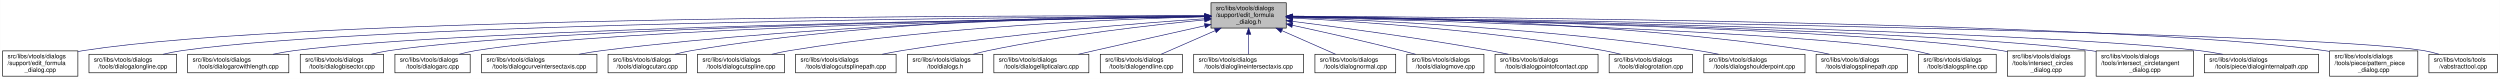
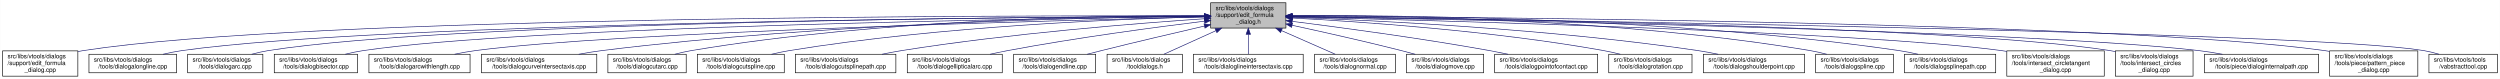
- <svg xmlns="http://www.w3.org/2000/svg" xmlns:xlink="http://www.w3.org/1999/xlink" width="4053pt" height="128pt" viewBox="0.00 0.00 4052.50 128.00">
+ <svg xmlns="http://www.w3.org/2000/svg" xmlns:xlink="http://www.w3.org/1999/xlink" width="4054pt" height="128pt" viewBox="0.00 0.00 4053.50 128.00">
  <g id="graph0" class="graph" transform="scale(1 1) rotate(0) translate(4 124)">
-     <polygon fill="white" stroke="transparent" points="-4,4 -4,-124 4048.5,-124 4048.5,4 -4,4" />
+     <polygon fill="white" stroke="transparent" points="-4,4 -4,-124 4049.5,-124 4049.5,4 -4,4" />
    <g id="node1" class="node">
      <g id="a_node1">
        <a xlink:title=" ">
          <polygon fill="#bfbfbf" stroke="black" points="1959,-78.5 1959,-119.5 2081,-119.5 2081,-78.5 1959,-78.5" />
          <text text-anchor="start" x="1967" y="-107.5" font-family="Helvetica,sans-Serif" font-size="10.00">src/libs/vtools/dialogs</text>
          <text text-anchor="start" x="1967" y="-96.5" font-family="Helvetica,sans-Serif" font-size="10.00">/support/edit_formula</text>
          <text text-anchor="middle" x="2020" y="-85.5" font-family="Helvetica,sans-Serif" font-size="10.00">_dialog.h</text>
        </a>
      </g>
    </g>
    <g id="node2" class="node">
      <g id="a_node2">
        <a xlink:href="../../d7/d8d/edit__formula__dialog_8cpp.html" target="_top" xlink:title=" ">
          <polygon fill="white" stroke="black" points="0,-0.5 0,-41.5 122,-41.5 122,-0.5 0,-0.5" />
          <text text-anchor="start" x="8" y="-29.5" font-family="Helvetica,sans-Serif" font-size="10.00">src/libs/vtools/dialogs</text>
          <text text-anchor="start" x="8" y="-18.5" font-family="Helvetica,sans-Serif" font-size="10.00">/support/edit_formula</text>
          <text text-anchor="middle" x="61" y="-7.5" font-family="Helvetica,sans-Serif" font-size="10.00">_dialog.cpp</text>
        </a>
      </g>
    </g>
    <g id="edge1" class="edge">
      <path fill="none" stroke="midnightblue" d="M1948.41,-98.25C1648.36,-98.95 491.07,-97.88 131,-42 128.13,-41.55 125.21,-41.03 122.27,-40.44" />
      <polygon fill="midnightblue" stroke="midnightblue" points="1948.72,-101.75 1958.71,-98.23 1948.71,-94.75 1948.72,-101.75" />
    </g>
    <g id="node3" class="node">
      <g id="a_node3">
        <a xlink:href="../../d6/d5d/dialogalongline_8cpp.html" target="_top" xlink:title=" ">
          <polygon fill="white" stroke="black" points="140,-6 140,-36 282,-36 282,-6 140,-6" />
          <text text-anchor="start" x="148" y="-24" font-family="Helvetica,sans-Serif" font-size="10.00">src/libs/vtools/dialogs</text>
          <text text-anchor="middle" x="211" y="-13" font-family="Helvetica,sans-Serif" font-size="10.00">/tools/dialogalongline.cpp</text>
        </a>
      </g>
    </g>
    <g id="edge2" class="edge">
      <path fill="none" stroke="midnightblue" d="M1948.49,-97.71C1664.91,-96.24 618.97,-87.78 291,-42 280.93,-40.59 270.3,-38.43 260.18,-36.04" />
      <polygon fill="midnightblue" stroke="midnightblue" points="1948.63,-101.21 1958.65,-97.76 1948.67,-94.21 1948.63,-101.21" />
    </g>
    <g id="node4" class="node">
      <g id="a_node4">
-         <a xlink:href="../../d2/d29/dialogarcwithlength_8cpp.html" target="_top" xlink:title=" ">
-           <polygon fill="white" stroke="black" points="300,-6 300,-36 464,-36 464,-6 300,-6" />
+         <a xlink:href="../../d1/d37/dialogarc_8cpp.html" target="_top" xlink:title=" ">
+           <polygon fill="white" stroke="black" points="300,-6 300,-36 422,-36 422,-6 300,-6" />
          <text text-anchor="start" x="308" y="-24" font-family="Helvetica,sans-Serif" font-size="10.00">src/libs/vtools/dialogs</text>
-           <text text-anchor="middle" x="382" y="-13" font-family="Helvetica,sans-Serif" font-size="10.00">/tools/dialogarcwithlength.cpp</text>
+           <text text-anchor="middle" x="361" y="-13" font-family="Helvetica,sans-Serif" font-size="10.00">/tools/dialogarc.cpp</text>
        </a>
      </g>
    </g>
    <g id="edge3" class="edge">
-       <path fill="none" stroke="midnightblue" d="M1948.73,-97.13C1684.94,-93.62 764.22,-78.97 473,-42 461.77,-40.57 449.87,-38.43 438.52,-36.07" />
-       <polygon fill="midnightblue" stroke="midnightblue" points="1948.91,-100.63 1958.95,-97.26 1949,-93.63 1948.91,-100.63" />
+       <path fill="none" stroke="midnightblue" d="M1948.94,-97.79C1680.68,-96.63 729.64,-89.2 431,-42 422.14,-40.6 412.8,-38.44 403.95,-36.04" />
+       <polygon fill="midnightblue" stroke="midnightblue" points="1948.93,-101.29 1958.95,-97.83 1948.96,-94.29 1948.93,-101.29" />
    </g>
    <g id="node5" class="node">
      <g id="a_node5">
        <a xlink:href="../../da/dfa/dialogbisector_8cpp.html" target="_top" xlink:title=" ">
-           <polygon fill="white" stroke="black" points="482.5,-6 482.5,-36 617.5,-36 617.5,-6 482.5,-6" />
-           <text text-anchor="start" x="490.5" y="-24" font-family="Helvetica,sans-Serif" font-size="10.00">src/libs/vtools/dialogs</text>
-           <text text-anchor="middle" x="550" y="-13" font-family="Helvetica,sans-Serif" font-size="10.00">/tools/dialogbisector.cpp</text>
+           <polygon fill="white" stroke="black" points="440.5,-6 440.5,-36 575.5,-36 575.5,-6 440.5,-6" />
+           <text text-anchor="start" x="448.5" y="-24" font-family="Helvetica,sans-Serif" font-size="10.00">src/libs/vtools/dialogs</text>
+           <text text-anchor="middle" x="508" y="-13" font-family="Helvetica,sans-Serif" font-size="10.00">/tools/dialogbisector.cpp</text>
        </a>
      </g>
    </g>
    <g id="edge4" class="edge">
-       <path fill="none" stroke="midnightblue" d="M1948.46,-97.15C1701.53,-93.88 885.9,-80.37 627,-42 617.44,-40.58 607.35,-38.44 597.73,-36.09" />
-       <polygon fill="midnightblue" stroke="midnightblue" points="1948.7,-100.65 1958.75,-97.28 1948.79,-93.65 1948.7,-100.65" />
+       <path fill="none" stroke="midnightblue" d="M1948.84,-97.25C1697.56,-94.27 852.6,-81.5 585,-42 575.44,-40.59 565.34,-38.45 555.73,-36.1" />
+       <polygon fill="midnightblue" stroke="midnightblue" points="1948.9,-100.75 1958.94,-97.37 1948.99,-93.75 1948.9,-100.75" />
    </g>
    <g id="node6" class="node">
      <g id="a_node6">
-         <a xlink:href="../../d1/d37/dialogarc_8cpp.html" target="_top" xlink:title=" ">
-           <polygon fill="white" stroke="black" points="636,-6 636,-36 758,-36 758,-6 636,-6" />
-           <text text-anchor="start" x="644" y="-24" font-family="Helvetica,sans-Serif" font-size="10.00">src/libs/vtools/dialogs</text>
-           <text text-anchor="middle" x="697" y="-13" font-family="Helvetica,sans-Serif" font-size="10.00">/tools/dialogarc.cpp</text>
+         <a xlink:href="../../d2/d29/dialogarcwithlength_8cpp.html" target="_top" xlink:title=" ">
+           <polygon fill="white" stroke="black" points="594,-6 594,-36 758,-36 758,-6 594,-6" />
+           <text text-anchor="start" x="602" y="-24" font-family="Helvetica,sans-Serif" font-size="10.00">src/libs/vtools/dialogs</text>
+           <text text-anchor="middle" x="676" y="-13" font-family="Helvetica,sans-Serif" font-size="10.00">/tools/dialogarcwithlength.cpp</text>
        </a>
      </g>
    </g>
    <g id="edge5" class="edge">
-       <path fill="none" stroke="midnightblue" d="M1948.73,-97C1718.61,-93.44 997.05,-79.48 767,-42 758.27,-40.58 749.08,-38.44 740.33,-36.08" />
-       <polygon fill="midnightblue" stroke="midnightblue" points="1948.94,-100.51 1958.99,-97.16 1949.04,-93.51 1948.94,-100.51" />
+       <path fill="none" stroke="midnightblue" d="M1948.42,-96.42C1718.13,-91.07 997.97,-72.31 767,-42 755.93,-40.55 744.22,-38.43 733.02,-36.1" />
+       <polygon fill="midnightblue" stroke="midnightblue" points="1948.61,-99.92 1958.68,-96.65 1948.77,-92.93 1948.61,-99.92" />
    </g>
    <g id="node7" class="node">
      <g id="a_node7">
        <a xlink:href="../../dd/d39/dialogcurveintersectaxis_8cpp.html" target="_top" xlink:title=" ">
          <polygon fill="white" stroke="black" points="776.5,-6 776.5,-36 963.5,-36 963.5,-6 776.5,-6" />
          <text text-anchor="start" x="784.5" y="-24" font-family="Helvetica,sans-Serif" font-size="10.00">src/libs/vtools/dialogs</text>
          <text text-anchor="middle" x="870" y="-13" font-family="Helvetica,sans-Serif" font-size="10.00">/tools/dialogcurveintersectaxis.cpp</text>
        </a>
      </g>
    </g>
    <g id="edge6" class="edge">
      <path fill="none" stroke="midnightblue" d="M1948.84,-97.63C1779.12,-96 1337.47,-87.37 972,-42 959.73,-40.48 946.73,-38.34 934.26,-36.02" />
      <polygon fill="midnightblue" stroke="midnightblue" points="1948.87,-101.13 1958.9,-97.72 1948.93,-94.13 1948.87,-101.13" />
    </g>
    <g id="node8" class="node">
      <g id="a_node8">
        <a xlink:href="../../d9/d90/dialogcutarc_8cpp.html" target="_top" xlink:title=" ">
          <polygon fill="white" stroke="black" points="981.5,-6 981.5,-36 1108.5,-36 1108.5,-6 981.5,-6" />
          <text text-anchor="start" x="989.5" y="-24" font-family="Helvetica,sans-Serif" font-size="10.00">src/libs/vtools/dialogs</text>
          <text text-anchor="middle" x="1045" y="-13" font-family="Helvetica,sans-Serif" font-size="10.00">/tools/dialogcutarc.cpp</text>
        </a>
      </g>
    </g>
    <g id="edge7" class="edge">
      <path fill="none" stroke="midnightblue" d="M1948.78,-98.61C1795.51,-98.84 1423.44,-93.48 1117,-42 1108.17,-40.52 1098.87,-38.38 1090,-36.05" />
      <polygon fill="midnightblue" stroke="midnightblue" points="1949.01,-102.11 1959,-98.59 1948.99,-95.11 1949.01,-102.11" />
    </g>
    <g id="node9" class="node">
      <g id="a_node9">
        <a xlink:href="../../d3/d2e/dialogcutspline_8cpp.html" target="_top" xlink:title=" ">
          <polygon fill="white" stroke="black" points="1126.5,-6 1126.5,-36 1267.5,-36 1267.5,-6 1126.5,-6" />
          <text text-anchor="start" x="1134.5" y="-24" font-family="Helvetica,sans-Serif" font-size="10.00">src/libs/vtools/dialogs</text>
          <text text-anchor="middle" x="1197" y="-13" font-family="Helvetica,sans-Serif" font-size="10.00">/tools/dialogcutspline.cpp</text>
        </a>
      </g>
    </g>
    <g id="edge8" class="edge">
      <path fill="none" stroke="midnightblue" d="M1948.76,-96.73C1815.72,-93.44 1520.84,-81.9 1276,-42 1266.5,-40.45 1256.48,-38.32 1246.88,-36.01" />
      <polygon fill="midnightblue" stroke="midnightblue" points="1948.74,-100.23 1958.82,-96.97 1948.91,-93.23 1948.74,-100.23" />
    </g>
    <g id="node10" class="node">
      <g id="a_node10">
        <a xlink:href="../../df/d30/dialogcutsplinepath_8cpp.html" target="_top" xlink:title=" ">
          <polygon fill="white" stroke="black" points="1285.5,-6 1285.5,-36 1448.5,-36 1448.5,-6 1285.5,-6" />
          <text text-anchor="start" x="1293.5" y="-24" font-family="Helvetica,sans-Serif" font-size="10.00">src/libs/vtools/dialogs</text>
          <text text-anchor="middle" x="1367" y="-13" font-family="Helvetica,sans-Serif" font-size="10.00">/tools/dialogcutsplinepath.cpp</text>
        </a>
      </g>
    </g>
    <g id="edge9" class="edge">
      <path fill="none" stroke="midnightblue" d="M1948.96,-93.6C1842,-86.37 1633.42,-69.92 1458,-42 1447.62,-40.35 1436.64,-38.24 1426.04,-36.03" />
      <polygon fill="midnightblue" stroke="midnightblue" points="1948.78,-97.09 1958.99,-94.27 1949.25,-90.11 1948.78,-97.09" />
    </g>
    <g id="node11" class="node">
      <g id="a_node11">
-         <a xlink:href="../../df/ded/tooldialogs_8h.html" target="_top" xlink:title=" ">
-           <polygon fill="white" stroke="black" points="1467,-6 1467,-36 1589,-36 1589,-6 1467,-6" />
+         <a xlink:href="../../d9/d68/dialogellipticalarc_8cpp.html" target="_top" xlink:title=" ">
+           <polygon fill="white" stroke="black" points="1467,-6 1467,-36 1621,-36 1621,-6 1467,-6" />
          <text text-anchor="start" x="1475" y="-24" font-family="Helvetica,sans-Serif" font-size="10.00">src/libs/vtools/dialogs</text>
-           <text text-anchor="middle" x="1528" y="-13" font-family="Helvetica,sans-Serif" font-size="10.00">/tooldialogs.h</text>
+           <text text-anchor="middle" x="1544" y="-13" font-family="Helvetica,sans-Serif" font-size="10.00">/tools/dialogellipticalarc.cpp</text>
        </a>
      </g>
    </g>
    <g id="edge10" class="edge">
-       <path fill="none" stroke="midnightblue" d="M1948.75,-91.76C1864.42,-83.63 1720.03,-67.39 1598,-42 1590.08,-40.35 1581.75,-38.28 1573.7,-36.09" />
-       <polygon fill="midnightblue" stroke="midnightblue" points="1948.44,-95.24 1958.73,-92.71 1949.11,-88.27 1948.44,-95.24" />
+       <path fill="none" stroke="midnightblue" d="M1948.69,-89.63C1870.26,-79.99 1740.66,-62.77 1630,-42 1620.66,-40.25 1610.8,-38.17 1601.22,-36.03" />
+       <polygon fill="midnightblue" stroke="midnightblue" points="1948.59,-93.14 1958.94,-90.88 1949.43,-86.19 1948.59,-93.14" />
    </g>
    <g id="node12" class="node">
      <g id="a_node12">
-         <a xlink:href="../../d9/d68/dialogellipticalarc_8cpp.html" target="_top" xlink:title=" ">
-           <polygon fill="white" stroke="black" points="1607,-6 1607,-36 1761,-36 1761,-6 1607,-6" />
-           <text text-anchor="start" x="1615" y="-24" font-family="Helvetica,sans-Serif" font-size="10.00">src/libs/vtools/dialogs</text>
-           <text text-anchor="middle" x="1684" y="-13" font-family="Helvetica,sans-Serif" font-size="10.00">/tools/dialogellipticalarc.cpp</text>
+         <a xlink:href="../../d3/d15/dialogendline_8cpp.html" target="_top" xlink:title=" ">
+           <polygon fill="white" stroke="black" points="1639.5,-6 1639.5,-36 1772.5,-36 1772.5,-6 1639.5,-6" />
+           <text text-anchor="start" x="1647.5" y="-24" font-family="Helvetica,sans-Serif" font-size="10.00">src/libs/vtools/dialogs</text>
+           <text text-anchor="middle" x="1706" y="-13" font-family="Helvetica,sans-Serif" font-size="10.00">/tools/dialogendline.cpp</text>
        </a>
      </g>
    </g>
    <g id="edge11" class="edge">
-       <path fill="none" stroke="midnightblue" d="M1948.77,-82.21C1898.73,-71.07 1830.24,-55.75 1770,-42 1761.63,-40.09 1752.81,-38.06 1744.13,-36.05" />
-       <polygon fill="midnightblue" stroke="midnightblue" points="1948.32,-85.69 1958.84,-84.45 1949.84,-78.86 1948.32,-85.69" />
+       <path fill="none" stroke="midnightblue" d="M1948.9,-81.78C1901.53,-70.85 1837.95,-55.94 1782,-42 1774.45,-40.12 1766.5,-38.09 1758.69,-36.06" />
+       <polygon fill="midnightblue" stroke="midnightblue" points="1948.22,-85.22 1958.75,-84.05 1949.79,-78.4 1948.22,-85.22" />
    </g>
    <g id="node13" class="node">
      <g id="a_node13">
-         <a xlink:href="../../d3/d15/dialogendline_8cpp.html" target="_top" xlink:title=" ">
-           <polygon fill="white" stroke="black" points="1779.5,-6 1779.5,-36 1912.5,-36 1912.5,-6 1779.5,-6" />
-           <text text-anchor="start" x="1787.5" y="-24" font-family="Helvetica,sans-Serif" font-size="10.00">src/libs/vtools/dialogs</text>
-           <text text-anchor="middle" x="1846" y="-13" font-family="Helvetica,sans-Serif" font-size="10.00">/tools/dialogendline.cpp</text>
+         <a xlink:href="../../df/ded/tooldialogs_8h.html" target="_top" xlink:title=" ">
+           <polygon fill="white" stroke="black" points="1791,-6 1791,-36 1913,-36 1913,-6 1791,-6" />
+           <text text-anchor="start" x="1799" y="-24" font-family="Helvetica,sans-Serif" font-size="10.00">src/libs/vtools/dialogs</text>
+           <text text-anchor="middle" x="1852" y="-13" font-family="Helvetica,sans-Serif" font-size="10.00">/tooldialogs.h</text>
        </a>
      </g>
    </g>
    <g id="edge12" class="edge">
-       <path fill="none" stroke="midnightblue" d="M1965.7,-74.28C1937.02,-61.76 1902.79,-46.81 1878.3,-36.11" />
-       <polygon fill="midnightblue" stroke="midnightblue" points="1964.63,-77.63 1975.19,-78.43 1967.43,-71.22 1964.63,-77.63" />
+       <path fill="none" stroke="midnightblue" d="M1967.57,-74.28C1939.88,-61.76 1906.83,-46.81 1883.18,-36.11" />
+       <polygon fill="midnightblue" stroke="midnightblue" points="1966.18,-77.5 1976.74,-78.43 1969.07,-71.12 1966.18,-77.5" />
    </g>
    <g id="node14" class="node">
      <g id="a_node14">
        <a xlink:href="../../de/d3c/dialoglineintersectaxis_8cpp.html" target="_top" xlink:title=" ">
          <polygon fill="white" stroke="black" points="1931,-6 1931,-36 2109,-36 2109,-6 1931,-6" />
          <text text-anchor="start" x="1939" y="-24" font-family="Helvetica,sans-Serif" font-size="10.00">src/libs/vtools/dialogs</text>
          <text text-anchor="middle" x="2020" y="-13" font-family="Helvetica,sans-Serif" font-size="10.00">/tools/dialoglineintersectaxis.cpp</text>
        </a>
      </g>
    </g>
    <g id="edge13" class="edge">
      <path fill="none" stroke="midnightblue" d="M2020,-68.28C2020,-57.25 2020,-45.25 2020,-36.23" />
      <polygon fill="midnightblue" stroke="midnightblue" points="2016.5,-68.43 2020,-78.43 2023.5,-68.43 2016.5,-68.43" />
    </g>
    <g id="node15" class="node">
      <g id="a_node15">
        <a xlink:href="../../da/df4/dialognormal_8cpp.html" target="_top" xlink:title=" ">
          <polygon fill="white" stroke="black" points="2127.5,-6 2127.5,-36 2258.5,-36 2258.5,-6 2127.5,-6" />
          <text text-anchor="start" x="2135.5" y="-24" font-family="Helvetica,sans-Serif" font-size="10.00">src/libs/vtools/dialogs</text>
          <text text-anchor="middle" x="2193" y="-13" font-family="Helvetica,sans-Serif" font-size="10.00">/tools/dialognormal.cpp</text>
        </a>
      </g>
    </g>
    <g id="edge14" class="edge">
      <path fill="none" stroke="midnightblue" d="M2073.99,-74.28C2102.5,-61.76 2136.54,-46.81 2160.89,-36.11" />
      <polygon fill="midnightblue" stroke="midnightblue" points="2072.3,-71.2 2064.55,-78.43 2075.12,-77.61 2072.3,-71.2" />
    </g>
    <g id="node16" class="node">
      <g id="a_node16">
        <a xlink:href="../../d2/d51/dialogmove_8cpp.html" target="_top" xlink:title=" ">
          <polygon fill="white" stroke="black" points="2276.5,-6 2276.5,-36 2401.5,-36 2401.5,-6 2276.5,-6" />
          <text text-anchor="start" x="2284.5" y="-24" font-family="Helvetica,sans-Serif" font-size="10.00">src/libs/vtools/dialogs</text>
          <text text-anchor="middle" x="2339" y="-13" font-family="Helvetica,sans-Serif" font-size="10.00">/tools/dialogmove.cpp</text>
        </a>
      </g>
    </g>
    <g id="edge15" class="edge">
      <path fill="none" stroke="midnightblue" d="M2091.12,-82.98C2140.82,-72.23 2208.66,-57.05 2268,-42 2275.32,-40.14 2283.04,-38.08 2290.59,-36" />
      <polygon fill="midnightblue" stroke="midnightblue" points="2090.15,-79.61 2081.11,-85.14 2091.62,-86.45 2090.15,-79.61" />
    </g>
    <g id="node17" class="node">
      <g id="a_node17">
        <a xlink:href="../../d9/df4/dialogpointofcontact_8cpp.html" target="_top" xlink:title=" ">
          <polygon fill="white" stroke="black" points="2419.5,-6 2419.5,-36 2586.5,-36 2586.5,-6 2419.5,-6" />
          <text text-anchor="start" x="2427.5" y="-24" font-family="Helvetica,sans-Serif" font-size="10.00">src/libs/vtools/dialogs</text>
          <text text-anchor="middle" x="2503" y="-13" font-family="Helvetica,sans-Serif" font-size="10.00">/tools/dialogpointofcontact.cpp</text>
        </a>
      </g>
    </g>
    <g id="edge16" class="edge">
      <path fill="none" stroke="midnightblue" d="M2091.44,-89.33C2170.02,-79.44 2299.91,-62 2411,-42 2420.81,-40.23 2431.17,-38.17 2441.26,-36.06" />
      <polygon fill="midnightblue" stroke="midnightblue" points="2090.66,-85.9 2081.17,-90.62 2091.53,-92.85 2090.66,-85.9" />
    </g>
    <g id="node18" class="node">
      <g id="a_node18">
        <a xlink:href="../../dc/d64/dialogrotation_8cpp.html" target="_top" xlink:title=" ">
          <polygon fill="white" stroke="black" points="2604.5,-6 2604.5,-36 2739.5,-36 2739.5,-6 2604.5,-6" />
          <text text-anchor="start" x="2612.5" y="-24" font-family="Helvetica,sans-Serif" font-size="10.00">src/libs/vtools/dialogs</text>
          <text text-anchor="middle" x="2672" y="-13" font-family="Helvetica,sans-Serif" font-size="10.00">/tools/dialogrotation.cpp</text>
        </a>
      </g>
    </g>
    <g id="edge17" class="edge">
      <path fill="none" stroke="midnightblue" d="M2091.65,-94.73C2201.09,-88.91 2416.12,-74.2 2596,-42 2604.86,-40.41 2614.21,-38.32 2623.2,-36.08" />
      <polygon fill="midnightblue" stroke="midnightblue" points="2091.2,-91.25 2081.4,-95.27 2091.57,-98.24 2091.2,-91.25" />
    </g>
    <g id="node19" class="node">
      <g id="a_node19">
        <a xlink:href="../../d3/d23/dialogshoulderpoint_8cpp.html" target="_top" xlink:title=" ">
          <polygon fill="white" stroke="black" points="2758,-6 2758,-36 2922,-36 2922,-6 2758,-6" />
          <text text-anchor="start" x="2766" y="-24" font-family="Helvetica,sans-Serif" font-size="10.00">src/libs/vtools/dialogs</text>
          <text text-anchor="middle" x="2840" y="-13" font-family="Helvetica,sans-Serif" font-size="10.00">/tools/dialogshoulderpoint.cpp</text>
        </a>
      </g>
    </g>
    <g id="edge18" class="edge">
      <path fill="none" stroke="midnightblue" d="M2091.58,-95.82C2222.64,-91.09 2509.67,-77.32 2749,-42 2759.72,-40.42 2771.06,-38.29 2781.97,-36.02" />
      <polygon fill="midnightblue" stroke="midnightblue" points="2091.15,-92.33 2081.28,-96.18 2091.4,-99.33 2091.15,-92.33" />
    </g>
    <g id="node20" class="node">
      <g id="a_node20">
-         <a xlink:href="../../dc/dc2/dialogsplinepath_8cpp.html" target="_top" xlink:title=" ">
-           <polygon fill="white" stroke="black" points="2940,-6 2940,-36 3088,-36 3088,-6 2940,-6" />
+         <a xlink:href="../../df/de5/dialogspline_8cpp.html" target="_top" xlink:title=" ">
+           <polygon fill="white" stroke="black" points="2940,-6 2940,-36 3066,-36 3066,-6 2940,-6" />
          <text text-anchor="start" x="2948" y="-24" font-family="Helvetica,sans-Serif" font-size="10.00">src/libs/vtools/dialogs</text>
-           <text text-anchor="middle" x="3014" y="-13" font-family="Helvetica,sans-Serif" font-size="10.00">/tools/dialogsplinepath.cpp</text>
+           <text text-anchor="middle" x="3003" y="-13" font-family="Helvetica,sans-Serif" font-size="10.00">/tools/dialogspline.cpp</text>
        </a>
      </g>
    </g>
    <g id="edge19" class="edge">
-       <path fill="none" stroke="midnightblue" d="M2091.43,-97.85C2245.62,-96.59 2620.8,-88.54 2931,-42 2940.97,-40.5 2951.5,-38.39 2961.58,-36.1" />
-       <polygon fill="midnightblue" stroke="midnightblue" points="2091.13,-94.35 2081.16,-97.92 2091.18,-101.35 2091.13,-94.35" />
+       <path fill="none" stroke="midnightblue" d="M2091.56,-98.67C2246.01,-99.01 2621.65,-93.88 2931,-42 2939.83,-40.52 2949.13,-38.38 2958,-36.05" />
+       <polygon fill="midnightblue" stroke="midnightblue" points="2091.28,-95.17 2081.27,-98.64 2091.26,-102.17 2091.28,-95.17" />
    </g>
    <g id="node21" class="node">
      <g id="a_node21">
-         <a xlink:href="../../df/de5/dialogspline_8cpp.html" target="_top" xlink:title=" ">
-           <polygon fill="white" stroke="black" points="3106,-6 3106,-36 3232,-36 3232,-6 3106,-6" />
-           <text text-anchor="start" x="3114" y="-24" font-family="Helvetica,sans-Serif" font-size="10.00">src/libs/vtools/dialogs</text>
-           <text text-anchor="middle" x="3169" y="-13" font-family="Helvetica,sans-Serif" font-size="10.00">/tools/dialogspline.cpp</text>
+         <a xlink:href="../../dc/dc2/dialogsplinepath_8cpp.html" target="_top" xlink:title=" ">
+           <polygon fill="white" stroke="black" points="3084,-6 3084,-36 3232,-36 3232,-6 3084,-6" />
+           <text text-anchor="start" x="3092" y="-24" font-family="Helvetica,sans-Serif" font-size="10.00">src/libs/vtools/dialogs</text>
+           <text text-anchor="middle" x="3158" y="-13" font-family="Helvetica,sans-Serif" font-size="10.00">/tools/dialogsplinepath.cpp</text>
        </a>
      </g>
    </g>
    <g id="edge20" class="edge">
-       <path fill="none" stroke="midnightblue" d="M2091.33,-96.33C2299.28,-91.13 2902.44,-73.69 3097,-42 3105.96,-40.54 3115.41,-38.38 3124.4,-36.02" />
-       <polygon fill="midnightblue" stroke="midnightblue" points="2091.05,-92.83 2081.14,-96.58 2091.23,-99.83 2091.05,-92.83" />
+       <path fill="none" stroke="midnightblue" d="M2091.15,-98.71C2261.85,-99.43 2707.71,-95.54 3075,-42 3085.12,-40.52 3095.81,-38.39 3106.04,-36.06" />
+       <polygon fill="midnightblue" stroke="midnightblue" points="2091.06,-95.21 2081.04,-98.66 2091.02,-102.21 2091.06,-95.21" />
    </g>
    <g id="node22" class="node">
      <g id="a_node22">
-         <a xlink:href="../../d5/de8/intersect__circles__dialog_8cpp.html" target="_top" xlink:title=" ">
-           <polygon fill="white" stroke="black" points="3250,-0.5 3250,-41.5 3376,-41.5 3376,-0.5 3250,-0.5" />
+         <a xlink:href="../../d5/d5a/intersect__circletangent__dialog_8cpp.html" target="_top" xlink:title=" ">
+           <polygon fill="white" stroke="black" points="3250,-0.5 3250,-41.5 3408,-41.5 3408,-0.5 3250,-0.5" />
          <text text-anchor="start" x="3258" y="-29.5" font-family="Helvetica,sans-Serif" font-size="10.00">src/libs/vtools/dialogs</text>
-           <text text-anchor="start" x="3258" y="-18.5" font-family="Helvetica,sans-Serif" font-size="10.00">/tools/intersect_circles</text>
-           <text text-anchor="middle" x="3313" y="-7.5" font-family="Helvetica,sans-Serif" font-size="10.00">_dialog.cpp</text>
+           <text text-anchor="start" x="3258" y="-18.5" font-family="Helvetica,sans-Serif" font-size="10.00">/tools/intersect_circletangent</text>
+           <text text-anchor="middle" x="3329" y="-7.5" font-family="Helvetica,sans-Serif" font-size="10.00">_dialog.cpp</text>
        </a>
      </g>
    </g>
    <g id="edge21" class="edge">
-       <path fill="none" stroke="midnightblue" d="M2091.39,-96.83C2317.69,-92.81 3017.34,-77.72 3241,-42 3243.95,-41.53 3246.94,-40.98 3249.96,-40.38" />
-       <polygon fill="midnightblue" stroke="midnightblue" points="2091.23,-93.34 2081.29,-97.01 2091.35,-100.34 2091.23,-93.34" />
+       <path fill="none" stroke="midnightblue" d="M2091.32,-96.39C2317.43,-91.04 3016.56,-72.41 3241,-42 3243.95,-41.6 3246.95,-41.15 3249.97,-40.66" />
+       <polygon fill="midnightblue" stroke="midnightblue" points="2091.15,-92.9 2081.23,-96.63 2091.31,-99.9 2091.15,-92.9" />
    </g>
    <g id="node23" class="node">
      <g id="a_node23">
-         <a xlink:href="../../d5/d5a/intersect__circletangent__dialog_8cpp.html" target="_top" xlink:title=" ">
-           <polygon fill="white" stroke="black" points="3394,-0.5 3394,-41.5 3552,-41.5 3552,-0.5 3394,-0.5" />
-           <text text-anchor="start" x="3402" y="-29.5" font-family="Helvetica,sans-Serif" font-size="10.00">src/libs/vtools/dialogs</text>
-           <text text-anchor="start" x="3402" y="-18.5" font-family="Helvetica,sans-Serif" font-size="10.00">/tools/intersect_circletangent</text>
-           <text text-anchor="middle" x="3473" y="-7.5" font-family="Helvetica,sans-Serif" font-size="10.00">_dialog.cpp</text>
+         <a xlink:href="../../d5/de8/intersect__circles__dialog_8cpp.html" target="_top" xlink:title=" ">
+           <polygon fill="white" stroke="black" points="3426,-0.5 3426,-41.5 3552,-41.5 3552,-0.5 3426,-0.5" />
+           <text text-anchor="start" x="3434" y="-29.5" font-family="Helvetica,sans-Serif" font-size="10.00">src/libs/vtools/dialogs</text>
+           <text text-anchor="start" x="3434" y="-18.5" font-family="Helvetica,sans-Serif" font-size="10.00">/tools/intersect_circles</text>
+           <text text-anchor="middle" x="3489" y="-7.5" font-family="Helvetica,sans-Serif" font-size="10.00">_dialog.cpp</text>
        </a>
      </g>
    </g>
    <g id="edge22" class="edge">
-       <path fill="none" stroke="midnightblue" d="M2091.31,-96.79C2334.63,-92.41 3131.2,-75.76 3385,-42 3387.95,-41.61 3390.95,-41.16 3393.97,-40.68" />
-       <polygon fill="midnightblue" stroke="midnightblue" points="2091.1,-93.3 2081.17,-96.97 2091.23,-100.3 2091.1,-93.3" />
+       <path fill="none" stroke="midnightblue" d="M2091.34,-97.31C2338.56,-94.6 3157.55,-82.68 3417,-42 3419.95,-41.54 3422.95,-41 3425.96,-40.4" />
+       <polygon fill="midnightblue" stroke="midnightblue" points="2091.01,-93.82 2081.05,-97.43 2091.09,-100.82 2091.01,-93.82" />
    </g>
    <g id="node24" class="node">
      <g id="a_node24">
        <a xlink:href="../../dc/d82/dialoginternalpath_8cpp.html" target="_top" xlink:title=" ">
-           <polygon fill="white" stroke="black" points="3569.5,-6 3569.5,-36 3754.5,-36 3754.5,-6 3569.5,-6" />
-           <text text-anchor="start" x="3577.5" y="-24" font-family="Helvetica,sans-Serif" font-size="10.00">src/libs/vtools/dialogs</text>
-           <text text-anchor="middle" x="3662" y="-13" font-family="Helvetica,sans-Serif" font-size="10.00">/tools/piece/dialoginternalpath.cpp</text>
+           <polygon fill="white" stroke="black" points="3570.5,-6 3570.5,-36 3755.5,-36 3755.5,-6 3570.5,-6" />
+           <text text-anchor="start" x="3578.5" y="-24" font-family="Helvetica,sans-Serif" font-size="10.00">src/libs/vtools/dialogs</text>
+           <text text-anchor="middle" x="3663" y="-13" font-family="Helvetica,sans-Serif" font-size="10.00">/tools/piece/dialoginternalpath.cpp</text>
        </a>
      </g>
    </g>
    <g id="edge23" class="edge">
-       <path fill="none" stroke="midnightblue" d="M2091.41,-96.91C2354.69,-92.68 3270.71,-75.8 3561,-42 3573.43,-40.55 3586.61,-38.4 3599.21,-36.04" />
-       <polygon fill="midnightblue" stroke="midnightblue" points="2091.16,-93.42 2081.21,-97.08 2091.27,-100.42 2091.16,-93.42" />
+       <path fill="none" stroke="midnightblue" d="M2091.41,-96.9C2354.68,-92.6 3270.68,-75.53 3561,-42 3573.55,-40.55 3586.86,-38.4 3599.58,-36.04" />
+       <polygon fill="midnightblue" stroke="midnightblue" points="2091.15,-93.4 2081.21,-97.06 2091.27,-100.4 2091.15,-93.4" />
    </g>
    <g id="node25" class="node">
      <g id="a_node25">
        <a xlink:href="../../de/d46/pattern__piece__dialog_8cpp.html" target="_top" xlink:title=" ">
-           <polygon fill="white" stroke="black" points="3772.5,-0.5 3772.5,-41.5 3915.5,-41.5 3915.5,-0.5 3772.5,-0.5" />
-           <text text-anchor="start" x="3780.5" y="-29.5" font-family="Helvetica,sans-Serif" font-size="10.00">src/libs/vtools/dialogs</text>
-           <text text-anchor="start" x="3780.5" y="-18.5" font-family="Helvetica,sans-Serif" font-size="10.00">/tools/piece/pattern_piece</text>
-           <text text-anchor="middle" x="3844" y="-7.5" font-family="Helvetica,sans-Serif" font-size="10.00">_dialog.cpp</text>
+           <polygon fill="white" stroke="black" points="3773.5,-0.5 3773.5,-41.5 3916.5,-41.5 3916.5,-0.5 3773.5,-0.5" />
+           <text text-anchor="start" x="3781.5" y="-29.5" font-family="Helvetica,sans-Serif" font-size="10.00">src/libs/vtools/dialogs</text>
+           <text text-anchor="start" x="3781.5" y="-18.5" font-family="Helvetica,sans-Serif" font-size="10.00">/tools/piece/pattern_piece</text>
+           <text text-anchor="middle" x="3845" y="-7.5" font-family="Helvetica,sans-Serif" font-size="10.00">_dialog.cpp</text>
        </a>
      </g>
    </g>
    <g id="edge24" class="edge">
-       <path fill="none" stroke="midnightblue" d="M2091.65,-97.73C2376.99,-96.35 3432.99,-88.15 3764,-42 3766.69,-41.62 3769.43,-41.19 3772.18,-40.72" />
-       <polygon fill="midnightblue" stroke="midnightblue" points="2091.41,-94.23 2081.43,-97.78 2091.44,-101.23 2091.41,-94.23" />
+       <path fill="none" stroke="midnightblue" d="M2091.21,-97.74C2376.01,-96.36 3433.62,-88.2 3765,-42 3767.69,-41.62 3770.43,-41.19 3773.18,-40.72" />
+       <polygon fill="midnightblue" stroke="midnightblue" points="2090.99,-94.24 2081.01,-97.78 2091.03,-101.24 2090.99,-94.24" />
    </g>
    <g id="node26" class="node">
      <g id="a_node26">
        <a xlink:href="../../d9/d4e/vabstracttool_8cpp.html" target="_top" xlink:title=" ">
-           <polygon fill="white" stroke="black" points="3933.5,-6 3933.5,-36 4044.5,-36 4044.5,-6 3933.5,-6" />
-           <text text-anchor="start" x="3941.5" y="-24" font-family="Helvetica,sans-Serif" font-size="10.00">src/libs/vtools/tools</text>
-           <text text-anchor="middle" x="3989" y="-13" font-family="Helvetica,sans-Serif" font-size="10.00">/vabstracttool.cpp</text>
+           <polygon fill="white" stroke="black" points="3934.5,-6 3934.5,-36 4045.5,-36 4045.5,-6 3934.5,-6" />
+           <text text-anchor="start" x="3942.5" y="-24" font-family="Helvetica,sans-Serif" font-size="10.00">src/libs/vtools/tools</text>
+           <text text-anchor="middle" x="3990" y="-13" font-family="Helvetica,sans-Serif" font-size="10.00">/vabstracttool.cpp</text>
        </a>
      </g>
    </g>
    <g id="edge25" class="edge">
-       <path fill="none" stroke="midnightblue" d="M2091.38,-97.06C2415.63,-92.61 3741.91,-72.7 3925,-42 3933.15,-40.63 3941.7,-38.49 3949.81,-36.1" />
-       <polygon fill="midnightblue" stroke="midnightblue" points="2091.13,-93.56 2081.17,-97.2 2091.22,-100.56 2091.13,-93.56" />
+       <path fill="none" stroke="midnightblue" d="M2091.42,-97.06C2415.84,-92.62 3742.81,-72.72 3926,-42 3934.15,-40.63 3942.7,-38.49 3950.81,-36.1" />
+       <polygon fill="midnightblue" stroke="midnightblue" points="2091.16,-93.56 2081.21,-97.2 2091.25,-100.56 2091.16,-93.56" />
    </g>
  </g>
</svg>
